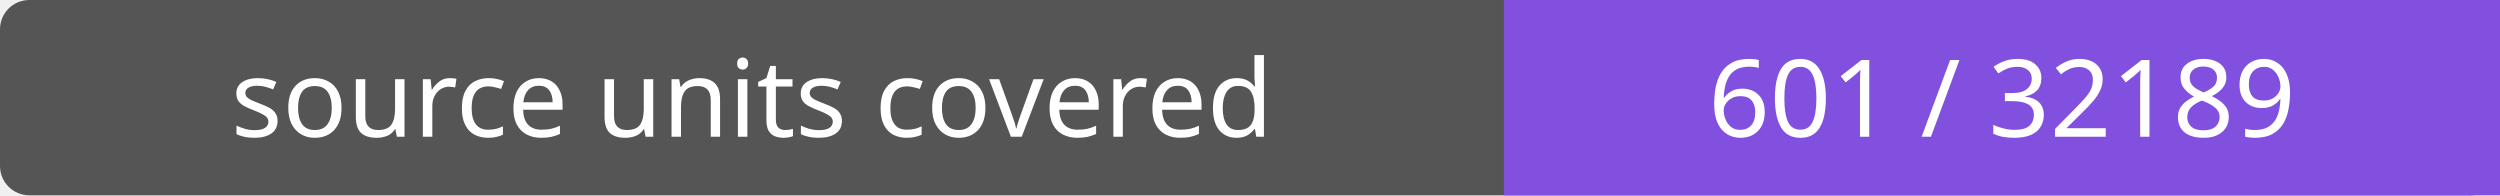
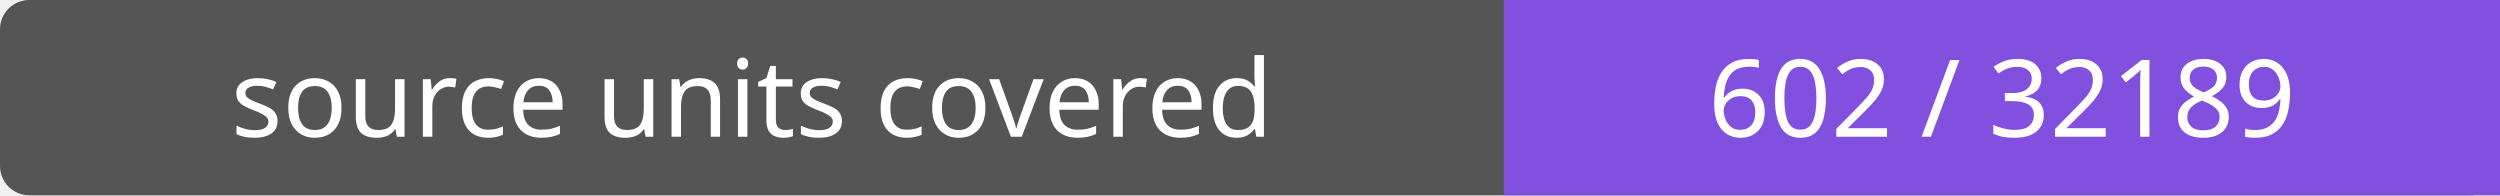
- <svg xmlns="http://www.w3.org/2000/svg" width="256" height="20" role="img" aria-label="source units covered: 601 / 32189">
+ <svg xmlns="http://www.w3.org/2000/svg" width="256" height="20" role="img" aria-label="source units covered: 602 / 32189">
  <rect width="256" height="20" rx="3" fill="#555" />
  <path fill="#8250df" d="M154 0h102v20H154z" />
  <g fill="#fff" text-anchor="middle" font-family="Verdana,sans-serif" font-size="11">
    <text x="77.0" y="14">source units covered</text>
-     <text x="205.0" y="14">601 / 32189</text>
+     <text x="205.0" y="14">602 / 32189</text>
  </g>
</svg>
